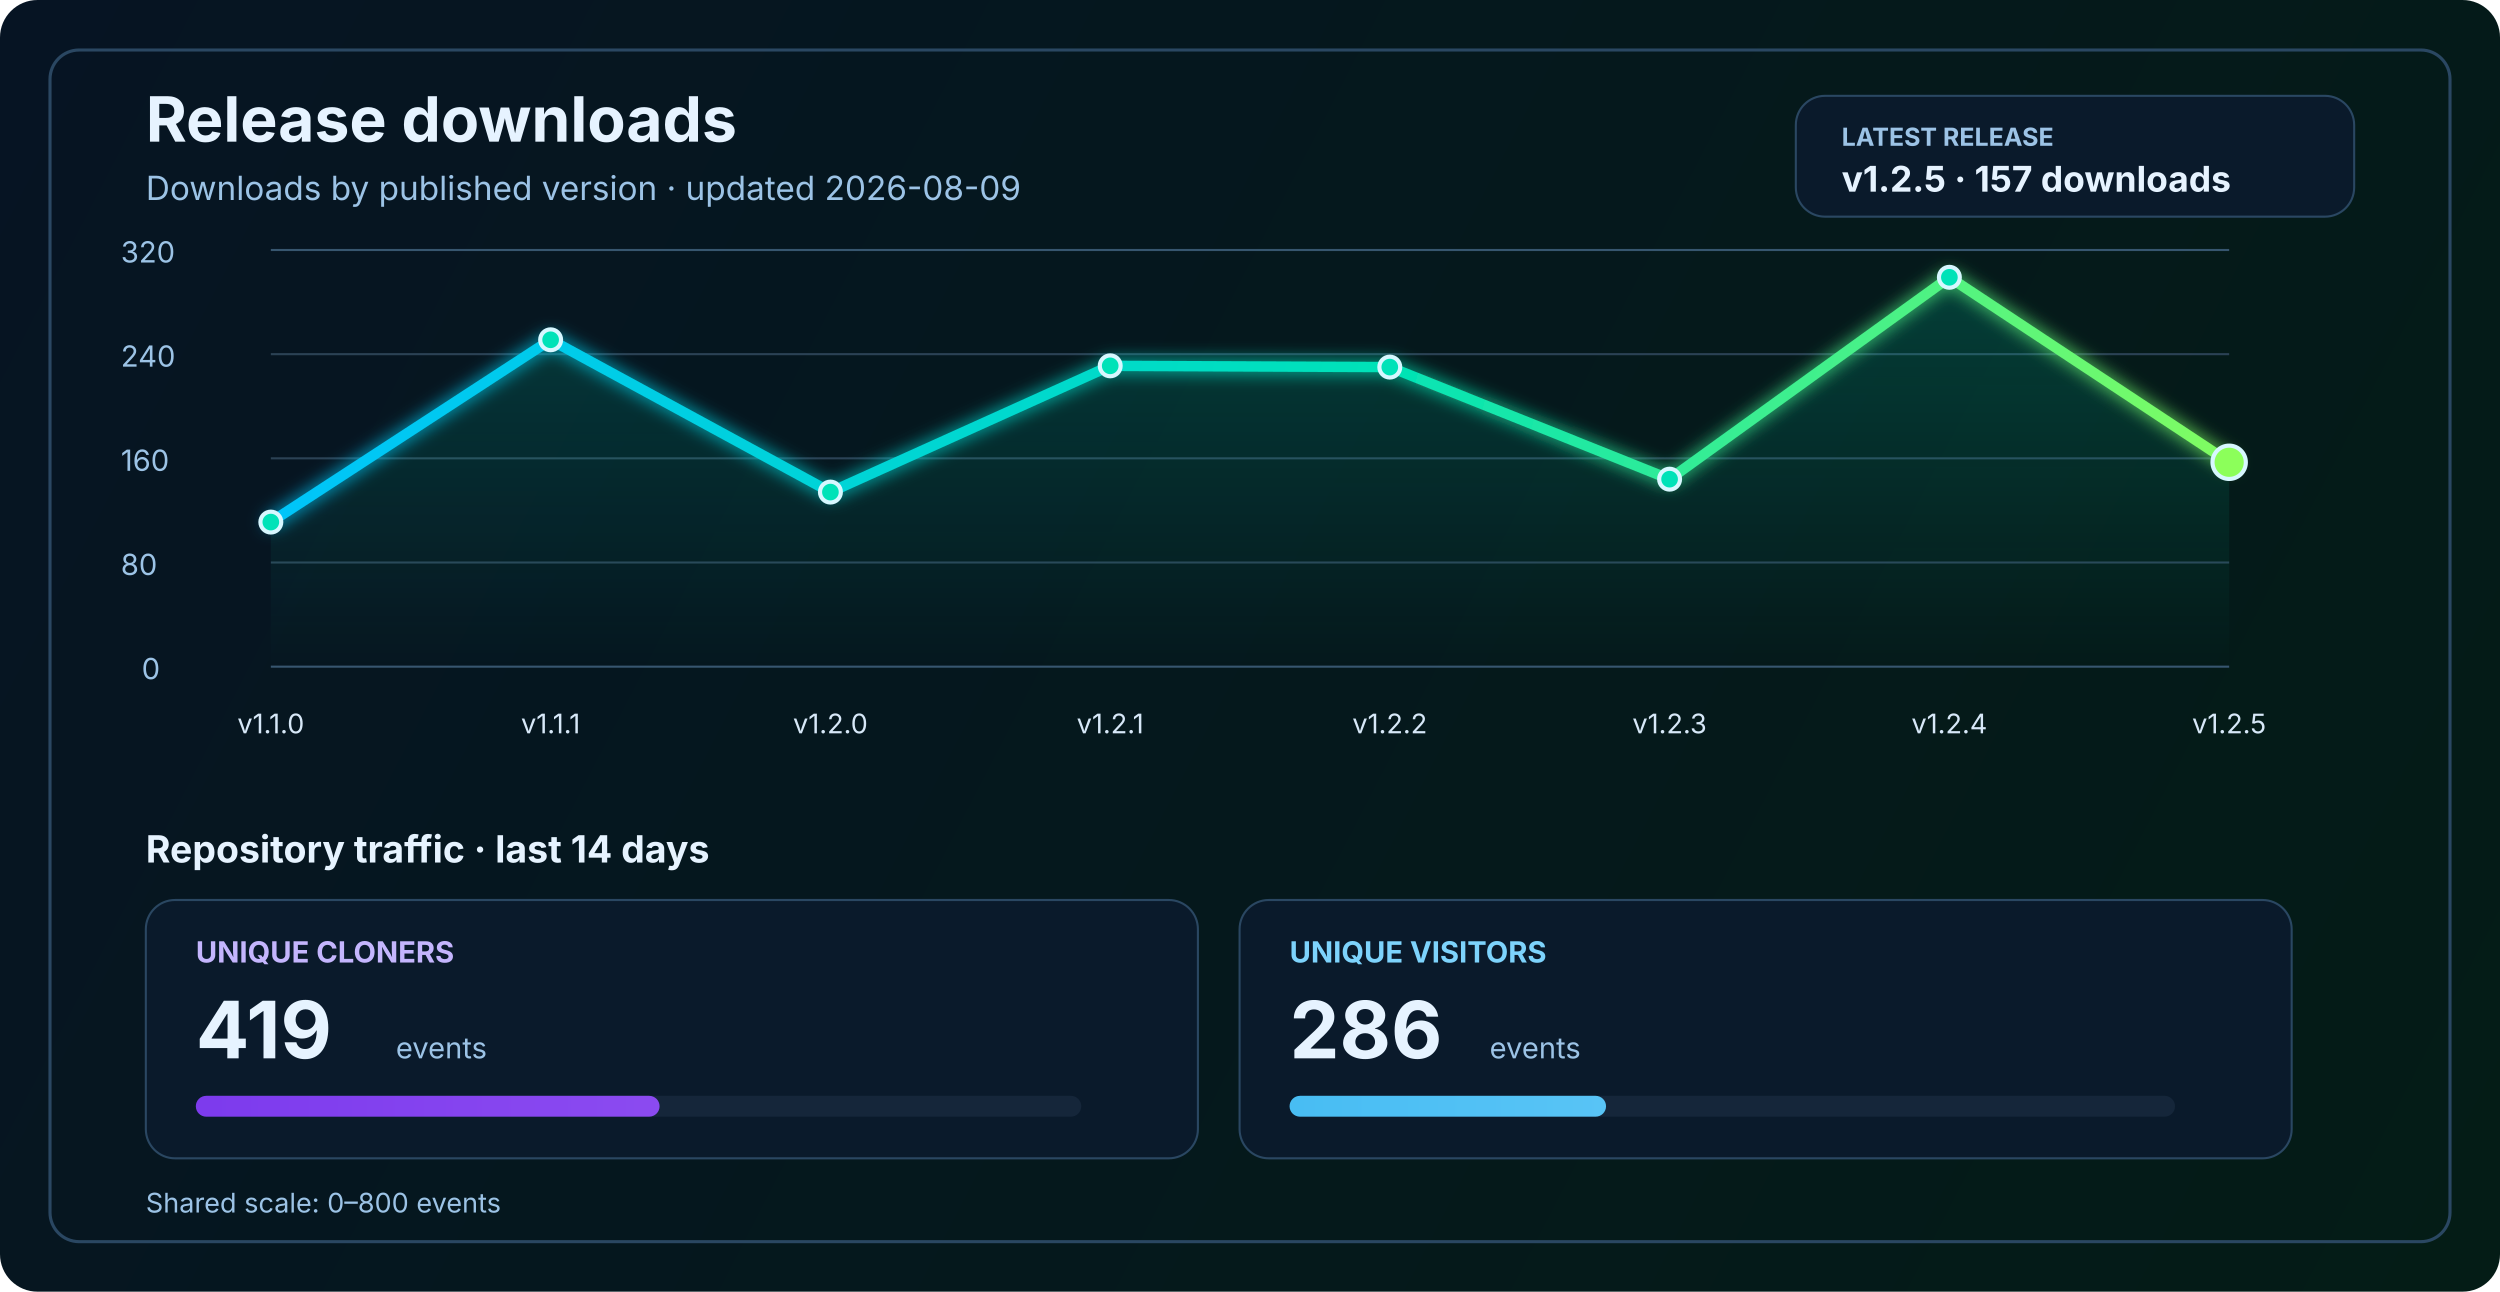
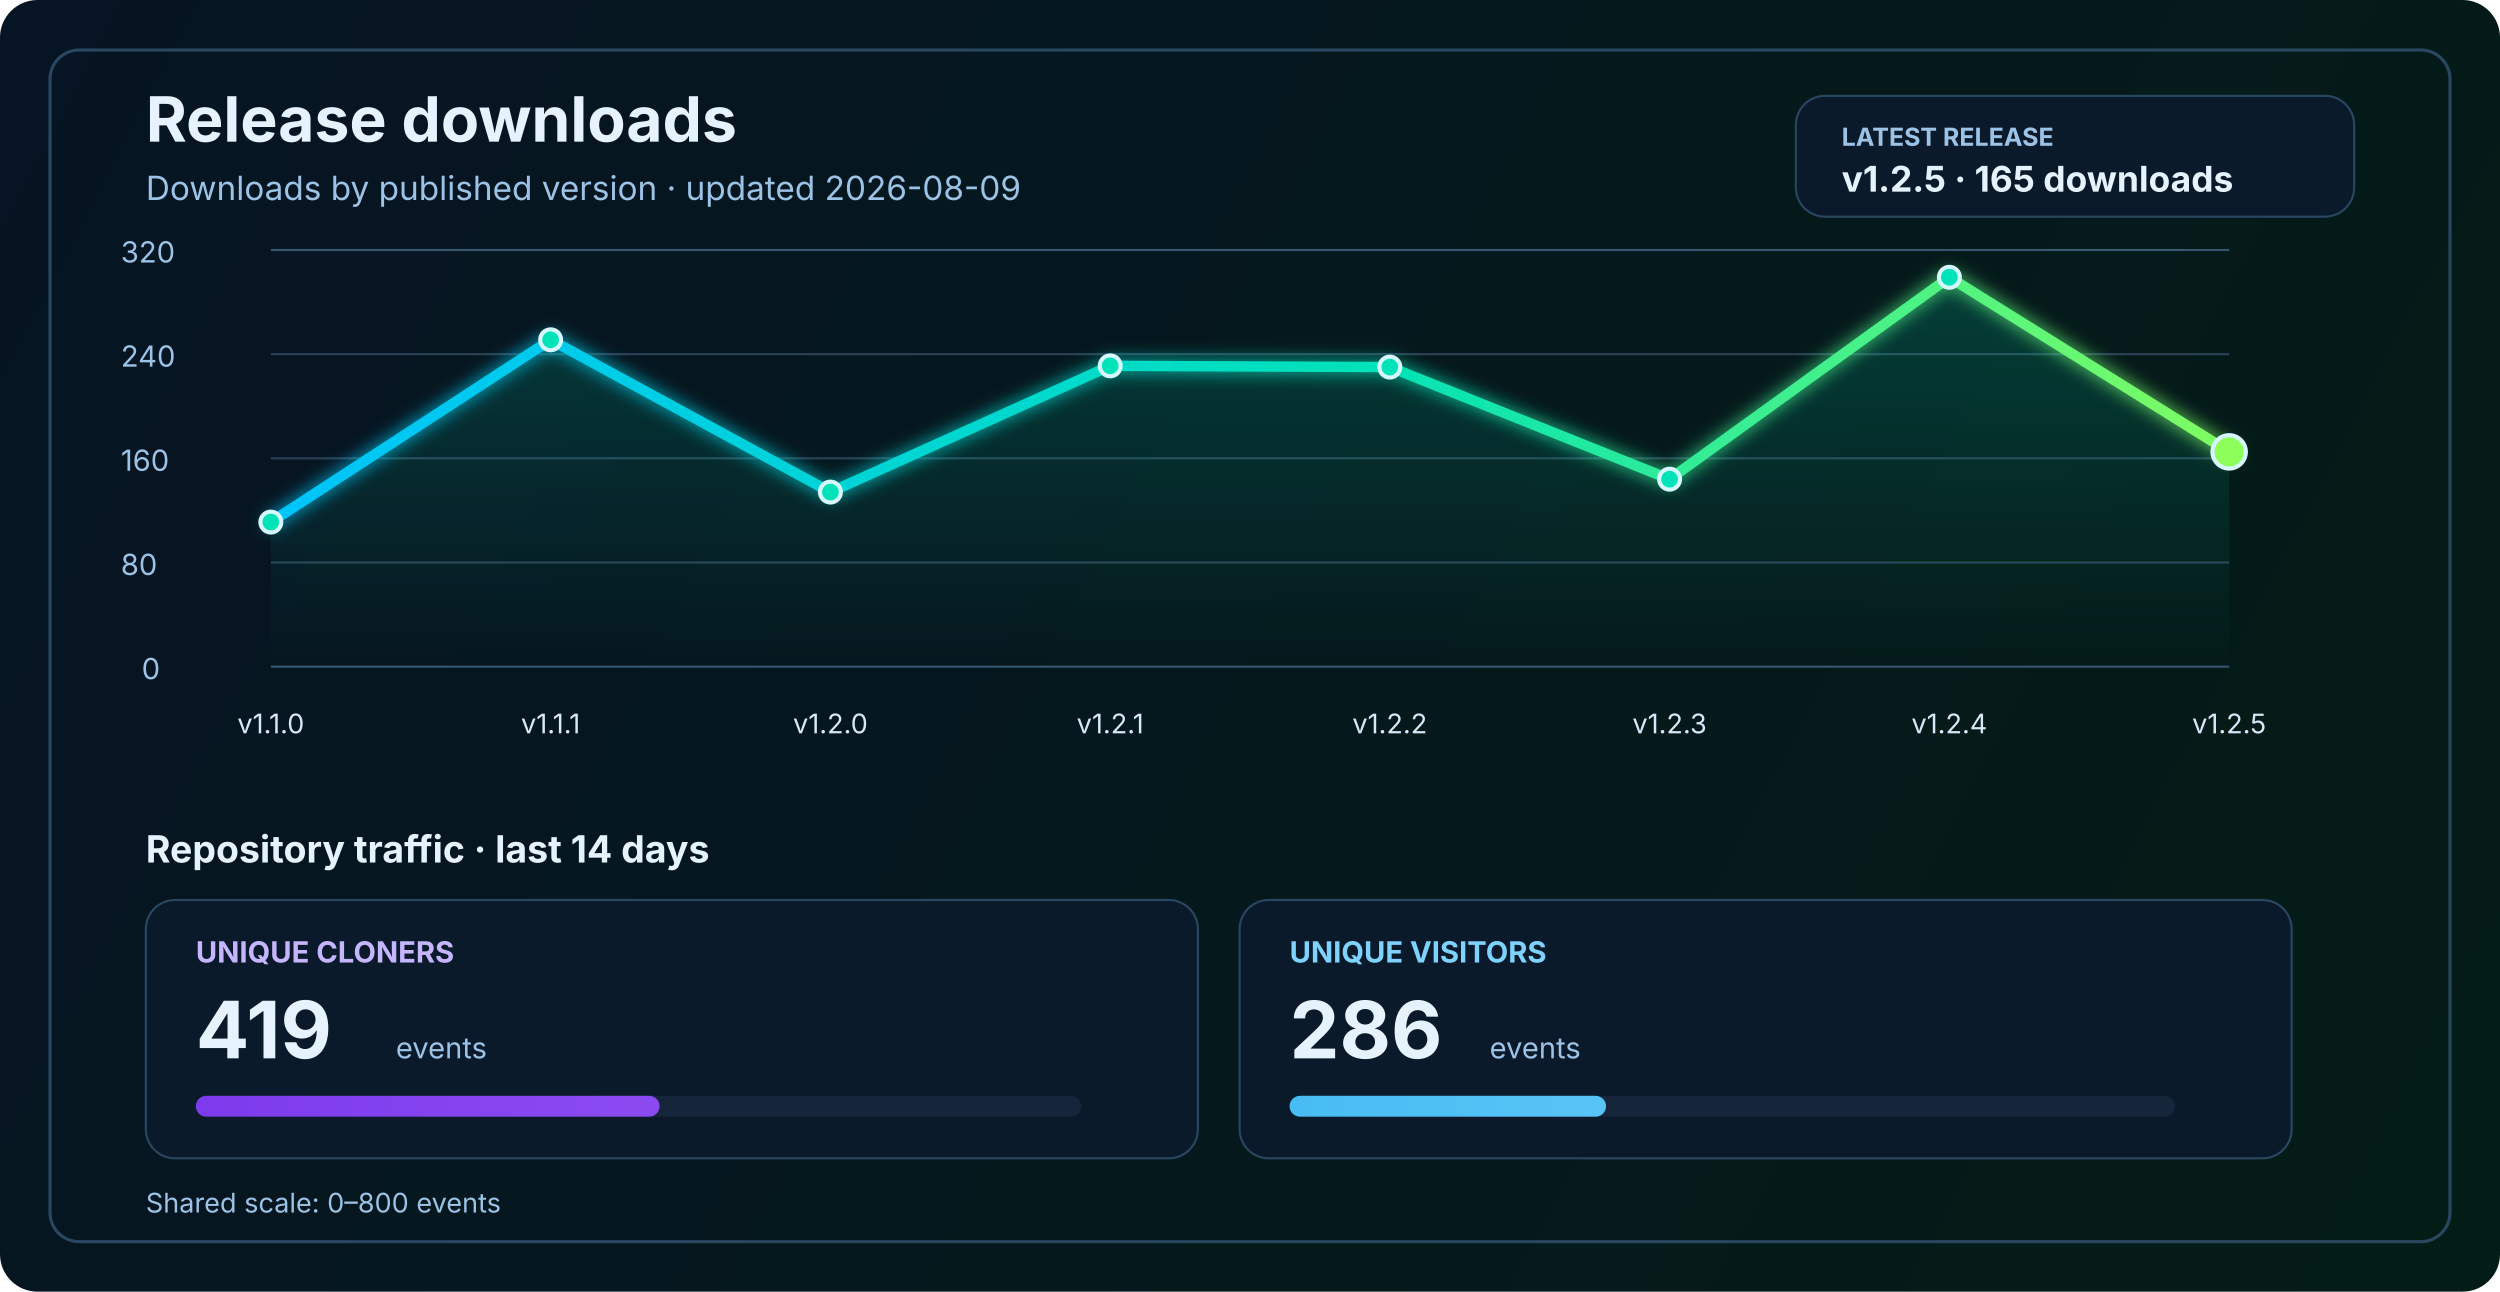
<svg xmlns="http://www.w3.org/2000/svg" width="1200" height="620" viewBox="0 0 1200 620" fill="none" role="img" aria-labelledby="title desc">
  <defs>
    <linearGradient id="bg" x1="0" y1="0" x2="1200" y2="620" gradientUnits="userSpaceOnUse">
      <stop stop-color="#061423" />
      <stop offset="1" stop-color="#041C16" />
    </linearGradient>
    <linearGradient id="line" x1="130" y1="86" x2="1070" y2="340" gradientUnits="userSpaceOnUse">
      <stop stop-color="#00C2FF" />
      <stop offset="0.55" stop-color="#00E2B8" />
      <stop offset="1" stop-color="#8CFF5A" />
    </linearGradient>
    <linearGradient id="area" x1="0" y1="120" x2="0" y2="320" gradientUnits="userSpaceOnUse">
      <stop stop-color="#00E2B8" stop-opacity="0.20" />
      <stop offset="1" stop-color="#00E2B8" stop-opacity="0" />
    </linearGradient>
    <linearGradient id="cloneFill" x1="86" y1="450" x2="1110" y2="450" gradientUnits="userSpaceOnUse">
      <stop stop-color="#7C3AED" />
      <stop offset="1" stop-color="#C084FC" />
    </linearGradient>
    <linearGradient id="viewFill" x1="86" y1="482" x2="1110" y2="482" gradientUnits="userSpaceOnUse">
      <stop stop-color="#0EA5E9" />
      <stop offset="1" stop-color="#7DD3FC" />
    </linearGradient>
    <filter id="glow" x="-50%" y="-50%" width="200%" height="200%">
      <feGaussianBlur stdDeviation="4" result="blur" />
      <feMerge>
        <feMergeNode in="blur" />
        <feMergeNode in="SourceGraphic" />
      </feMerge>
    </filter>
  </defs>
  <rect width="1200" height="620" rx="18" fill="url(#bg)" />
  <rect x="24" y="24" width="1152" height="572" rx="14" stroke="#2A4762" stroke-width="1.5" />
  <text x="70" y="68" fill="#E6F3FF" font-size="30" font-family="SF Pro Display, -apple-system, BlinkMacSystemFont, Segoe UI, sans-serif" font-weight="700">Release downloads</text>
  <text x="70" y="96" fill="#9CC3E6" font-size="16" font-family="SF Pro Text, -apple-system, BlinkMacSystemFont, Segoe UI, sans-serif">Downloads by published version · updated 2026-08-09</text>
  <rect x="862" y="46" width="268" height="58" rx="14" fill="#0A1A2B" stroke="#2A4762" stroke-width="1" />
  <text x="884" y="70" fill="#9CC3E6" font-size="12" font-family="SF Pro Text, -apple-system, BlinkMacSystemFont, Segoe UI, sans-serif" font-weight="700">LATEST RELEASE</text>
-   <text x="884" y="92" fill="#E6F3FF" font-size="17" font-family="SF Pro Text, -apple-system, BlinkMacSystemFont, Segoe UI, sans-serif" font-weight="700">v1.2.5 · 157 downloads</text>
+   <text x="884" y="92" fill="#E6F3FF" font-size="17" font-family="SF Pro Text, -apple-system, BlinkMacSystemFont, Segoe UI, sans-serif" font-weight="700">v1.2.5 · 165 downloads</text>
  <line x1="130" y1="320.0" x2="1070" y2="320.0" stroke="#37566F" stroke-width="1" />
  <line x1="130" y1="270.0" x2="1070" y2="270.0" stroke="#2B4255" stroke-width="1" />
  <line x1="130" y1="220.0" x2="1070" y2="220.0" stroke="#2B4255" stroke-width="1" />
  <line x1="130" y1="170.0" x2="1070" y2="170.0" stroke="#2B4255" stroke-width="1" />
  <line x1="130" y1="120.0" x2="1070" y2="120.0" stroke="#37566F" stroke-width="1" />
  <text x="68" y="326.0" fill="#9CC3E6" font-size="14" font-family="SF Pro Text, -apple-system, BlinkMacSystemFont, Segoe UI, sans-serif">0</text>
  <text x="58" y="276.0" fill="#9CC3E6" font-size="14" font-family="SF Pro Text, -apple-system, BlinkMacSystemFont, Segoe UI, sans-serif">80</text>
  <text x="58" y="226.0" fill="#9CC3E6" font-size="14" font-family="SF Pro Text, -apple-system, BlinkMacSystemFont, Segoe UI, sans-serif">160</text>
  <text x="58" y="176.0" fill="#9CC3E6" font-size="14" font-family="SF Pro Text, -apple-system, BlinkMacSystemFont, Segoe UI, sans-serif">240</text>
  <text x="58" y="126.0" fill="#9CC3E6" font-size="14" font-family="SF Pro Text, -apple-system, BlinkMacSystemFont, Segoe UI, sans-serif">320</text>
-   <path d="M 130.0 250.6 L 264.3 163.1 L 398.6 236.2 L 532.9 175.6 L 667.1 176.2 L 801.4 230.0 L 935.7 133.1 L 1070.0 221.9 L 1070 320 L 130 320 Z" fill="url(#area)" />
-   <polyline points="130.0,250.6 264.3,163.1 398.6,236.2 532.9,175.6 667.1,176.2 801.4,230.0 935.7,133.1 1070.0,221.9" fill="none" stroke="url(#line)" stroke-width="5" stroke-linecap="round" stroke-linejoin="round" filter="url(#glow)" />
+   <path d="M 130.0 250.6 L 264.3 163.1 L 398.6 236.2 L 532.9 175.6 L 667.1 176.2 L 801.4 230.0 L 935.7 133.1 L 1070.0 216.9 L 1070 320 L 130 320 Z" fill="url(#area)" />
+   <polyline points="130.0,250.6 264.3,163.1 398.6,236.2 532.9,175.6 667.1,176.2 801.4,230.0 935.7,133.1 1070.0,216.9" fill="none" stroke="url(#line)" stroke-width="5" stroke-linecap="round" stroke-linejoin="round" filter="url(#glow)" />
  <circle cx="130.0" cy="250.6" r="5" fill="#00E2B8" stroke="#D7F7FF" stroke-width="2" />
  <circle cx="264.3" cy="163.1" r="5" fill="#00E2B8" stroke="#D7F7FF" stroke-width="2" />
  <circle cx="398.6" cy="236.2" r="5" fill="#00E2B8" stroke="#D7F7FF" stroke-width="2" />
  <circle cx="532.9" cy="175.6" r="5" fill="#00E2B8" stroke="#D7F7FF" stroke-width="2" />
  <circle cx="667.1" cy="176.2" r="5" fill="#00E2B8" stroke="#D7F7FF" stroke-width="2" />
  <circle cx="801.4" cy="230.0" r="5" fill="#00E2B8" stroke="#D7F7FF" stroke-width="2" />
  <circle cx="935.7" cy="133.1" r="5" fill="#00E2B8" stroke="#D7F7FF" stroke-width="2" />
-   <circle cx="1070.0" cy="221.9" r="8" fill="#8CFF5A" stroke="#D7F7FF" stroke-width="2" />
+   <circle cx="1070.0" cy="216.9" r="8" fill="#8CFF5A" stroke="#D7F7FF" stroke-width="2" />
  <text x="130.0" y="352" text-anchor="middle" fill="#D7E8F8" font-size="13" font-family="SF Pro Text, -apple-system, BlinkMacSystemFont, Segoe UI, sans-serif">v1.1.0</text>
  <text x="264.3" y="352" text-anchor="middle" fill="#D7E8F8" font-size="13" font-family="SF Pro Text, -apple-system, BlinkMacSystemFont, Segoe UI, sans-serif">v1.1.1</text>
  <text x="398.6" y="352" text-anchor="middle" fill="#D7E8F8" font-size="13" font-family="SF Pro Text, -apple-system, BlinkMacSystemFont, Segoe UI, sans-serif">v1.2.0</text>
  <text x="532.9" y="352" text-anchor="middle" fill="#D7E8F8" font-size="13" font-family="SF Pro Text, -apple-system, BlinkMacSystemFont, Segoe UI, sans-serif">v1.2.1</text>
  <text x="667.1" y="352" text-anchor="middle" fill="#D7E8F8" font-size="13" font-family="SF Pro Text, -apple-system, BlinkMacSystemFont, Segoe UI, sans-serif">v1.2.2</text>
  <text x="801.4" y="352" text-anchor="middle" fill="#D7E8F8" font-size="13" font-family="SF Pro Text, -apple-system, BlinkMacSystemFont, Segoe UI, sans-serif">v1.2.3</text>
  <text x="935.7" y="352" text-anchor="middle" fill="#D7E8F8" font-size="13" font-family="SF Pro Text, -apple-system, BlinkMacSystemFont, Segoe UI, sans-serif">v1.2.4</text>
  <text x="1070.0" y="352" text-anchor="middle" fill="#D7E8F8" font-size="13" font-family="SF Pro Text, -apple-system, BlinkMacSystemFont, Segoe UI, sans-serif">v1.2.5</text>
  <text x="70" y="414" fill="#E6F3FF" font-size="18" font-family="SF Pro Text, -apple-system, BlinkMacSystemFont, Segoe UI, sans-serif" font-weight="700">Repository traffic · last 14 days</text>
  <rect x="70" y="432" width="505" height="124" rx="14" fill="#0A1A2B" stroke="#2A4762" stroke-width="1" />
  <text x="94" y="462" fill="#C4B5FD" font-size="14" font-family="SF Pro Text, -apple-system, BlinkMacSystemFont, Segoe UI, sans-serif" font-weight="700">UNIQUE CLONERS</text>
  <text x="94" y="508" fill="#E6F3FF" font-size="38" font-family="SF Pro Display, -apple-system, BlinkMacSystemFont, Segoe UI, sans-serif" font-weight="700">419</text>
  <text x="190" y="508" fill="#9CC3E6" font-size="14" font-family="SF Pro Text, -apple-system, BlinkMacSystemFont, Segoe UI, sans-serif">events</text>
  <rect x="94" y="526" width="425" height="10" rx="5" fill="#15263A" />
  <rect x="94" y="526" width="222.6" height="10" rx="5" fill="url(#cloneFill)" />
  <rect x="595" y="432" width="505" height="124" rx="14" fill="#0A1A2B" stroke="#2A4762" stroke-width="1" />
  <text x="619" y="462" fill="#7DD3FC" font-size="14" font-family="SF Pro Text, -apple-system, BlinkMacSystemFont, Segoe UI, sans-serif" font-weight="700">UNIQUE VISITORS</text>
  <text x="619" y="508" fill="#E6F3FF" font-size="38" font-family="SF Pro Display, -apple-system, BlinkMacSystemFont, Segoe UI, sans-serif" font-weight="700">286</text>
  <text x="715" y="508" fill="#9CC3E6" font-size="14" font-family="SF Pro Text, -apple-system, BlinkMacSystemFont, Segoe UI, sans-serif">events</text>
  <rect x="619" y="526" width="425" height="10" rx="5" fill="#15263A" />
  <rect x="619" y="526" width="151.9" height="10" rx="5" fill="url(#viewFill)" />
  <text x="70" y="582" fill="#9CC3E6" font-size="13" font-family="SF Pro Text, -apple-system, BlinkMacSystemFont, Segoe UI, sans-serif">Shared scale: 0–800 events</text>
</svg>
